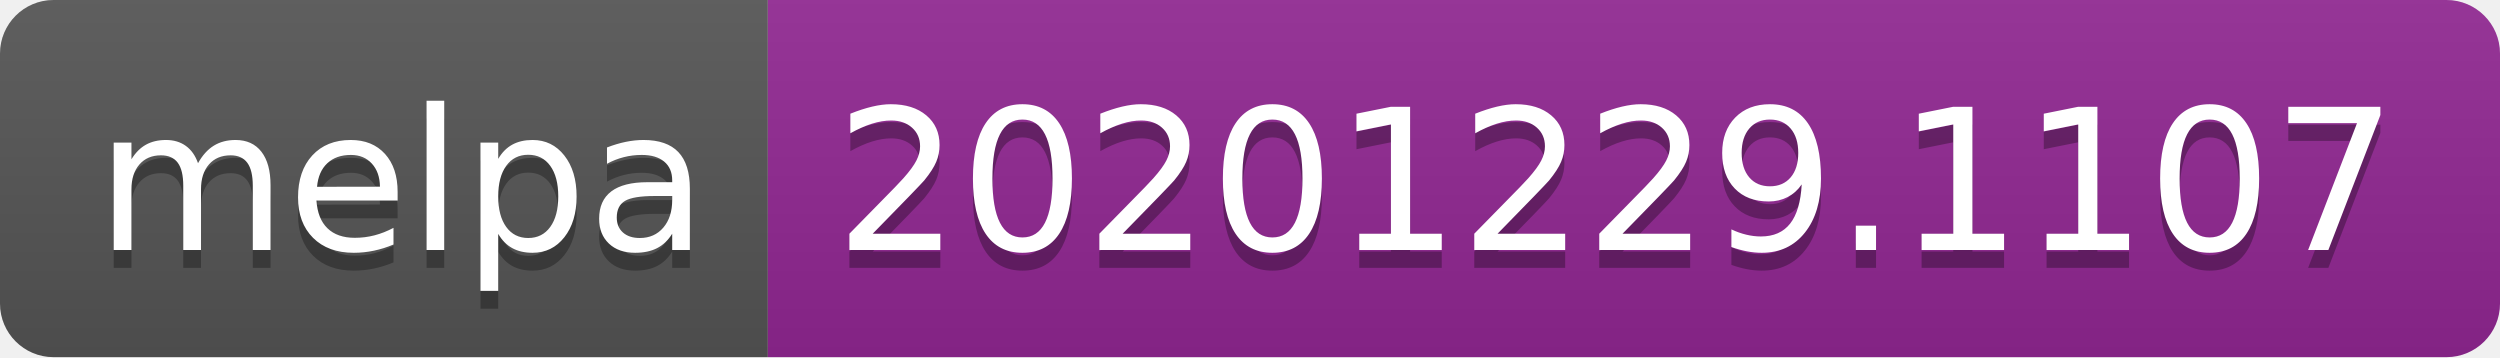
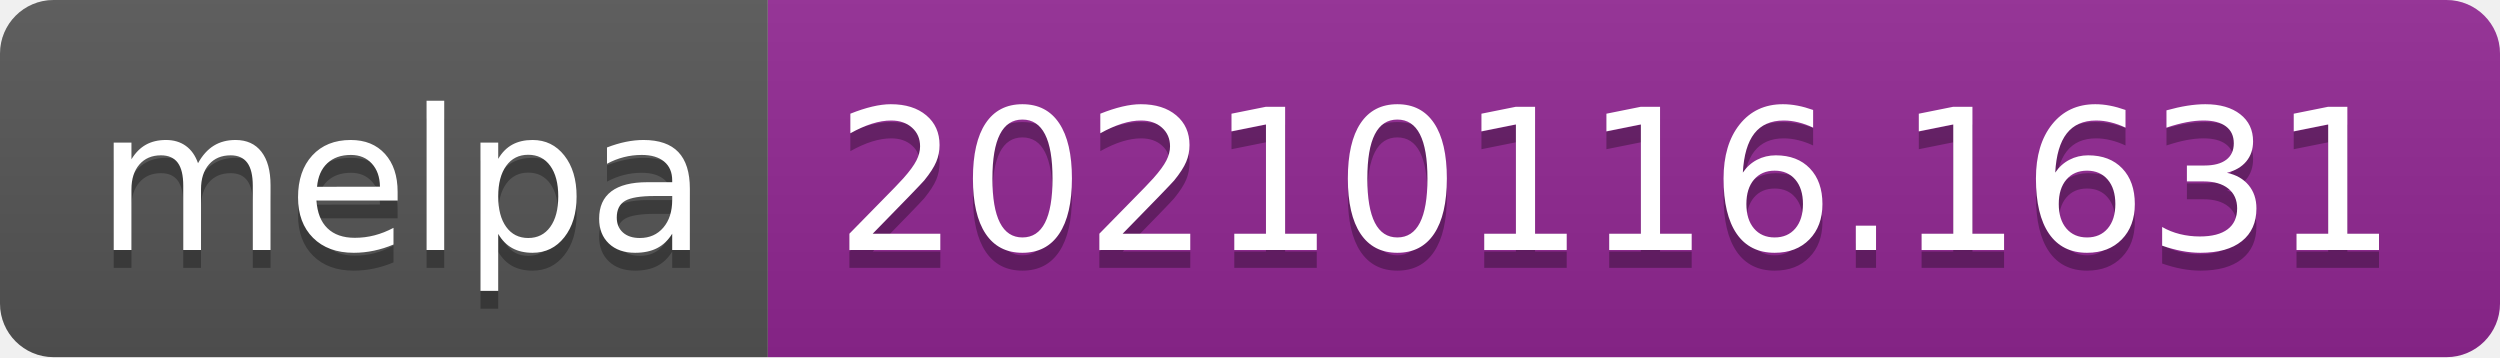
- <svg xmlns="http://www.w3.org/2000/svg" width="140" height="20" role="img" aria-label="melpa: 20201229.1107">
+ <svg xmlns="http://www.w3.org/2000/svg" width="140" height="20" role="img" aria-label="melpa: 20210116.1631">
  <linearGradient id="s" x2="0" y2="100%">
    <stop offset="0" stop-color="#bbb" stop-opacity=".1" />
    <stop offset="1" stop-opacity=".1" />
  </linearGradient>
  <clipPath id="r">
    <rect width="140" height="20" rx="3" fill="#fff" />
  </clipPath>
  <g clip-path="url(#r)">
    <rect width="43" height="20" fill="#555" />
    <rect x="43" width="97" height="20" fill="#922793" />
    <rect width="140" height="20" fill="url(#s)" />
  </g>
  <g fill="#fff" text-anchor="middle" font-family="Verdana,Geneva,DejaVu Sans,sans-serif" text-rendering="geometricPrecision" font-size="110">
    <text aria-hidden="true" x="225" y="150" fill="#010101" fill-opacity=".3" transform="scale(.1)" textLength="330">melpa</text>
    <text x="225" y="140" transform="scale(.1)" fill="#fff" textLength="330">melpa</text>
-     <text aria-hidden="true" x="905" y="150" fill="#010101" fill-opacity=".3" transform="scale(.1)" textLength="870">20201229.1107</text>
-     <text x="905" y="140" transform="scale(.1)" fill="#fff" textLength="870">20201229.1107</text>
+     <text aria-hidden="true" x="905" y="150" fill="#010101" fill-opacity=".3" transform="scale(.1)" textLength="870">20210116.1631</text>
+     <text x="905" y="140" transform="scale(.1)" fill="#fff" textLength="870">20210116.1631</text>
  </g>
</svg>
